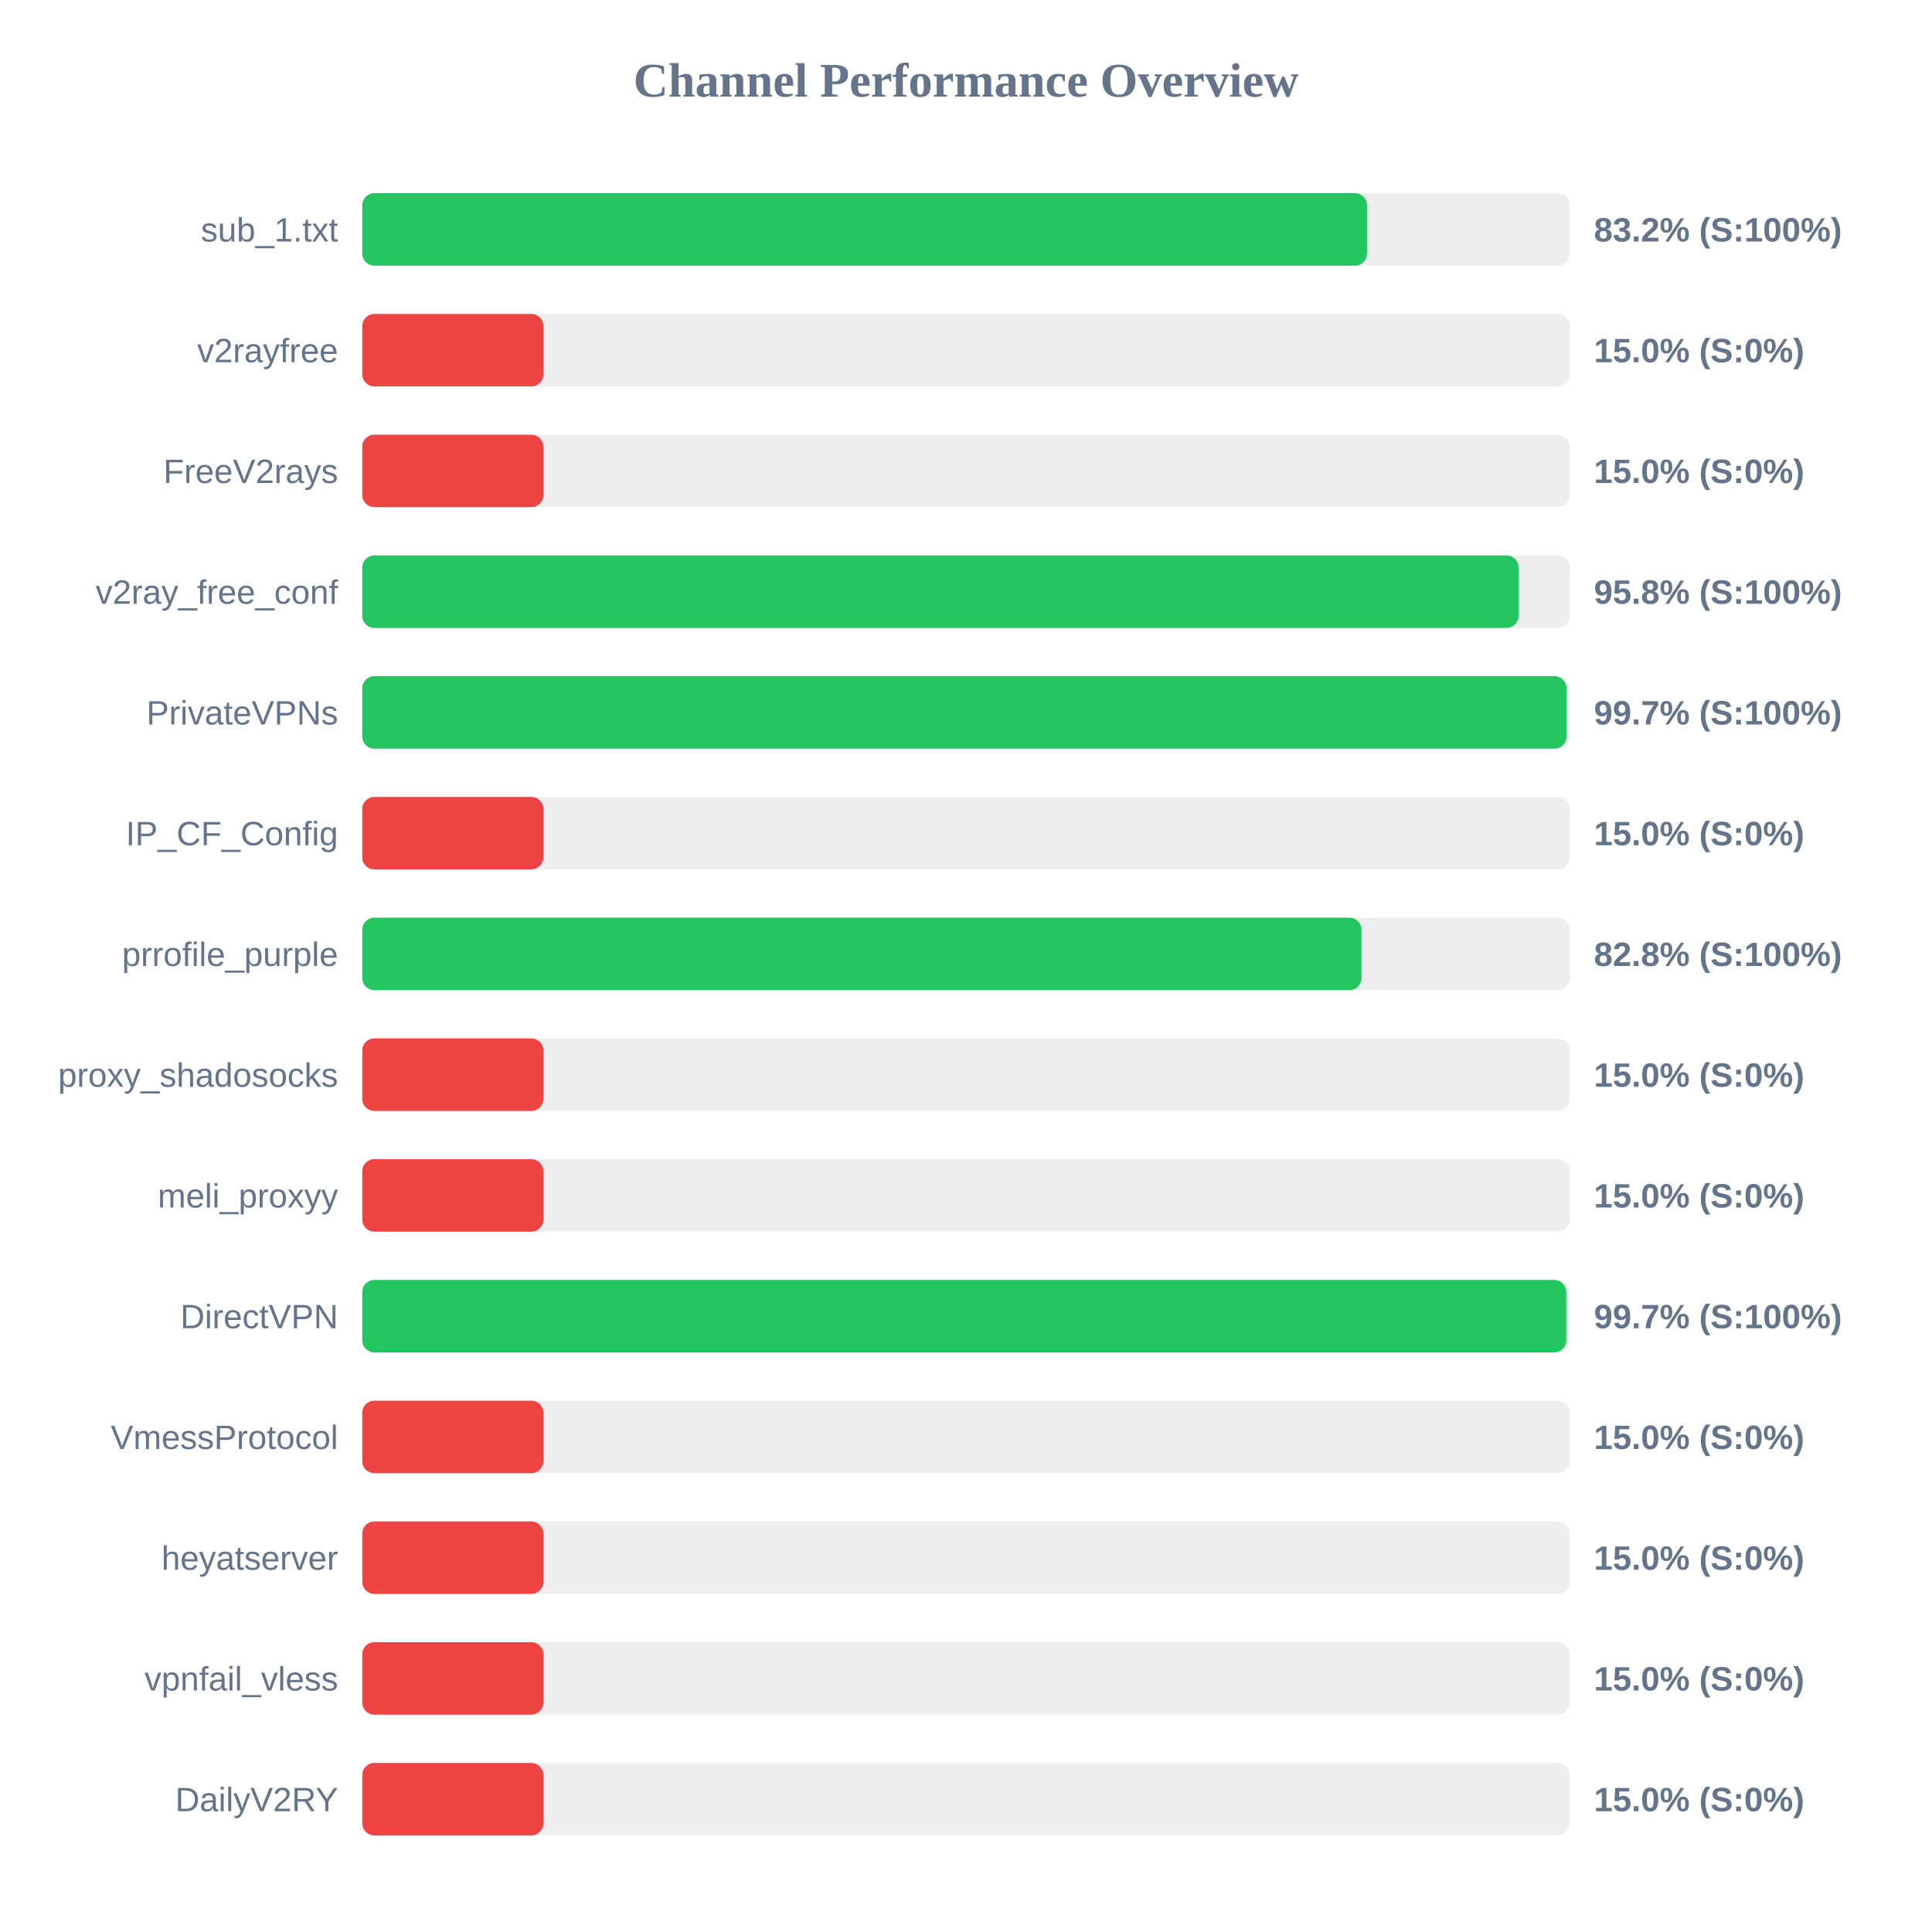
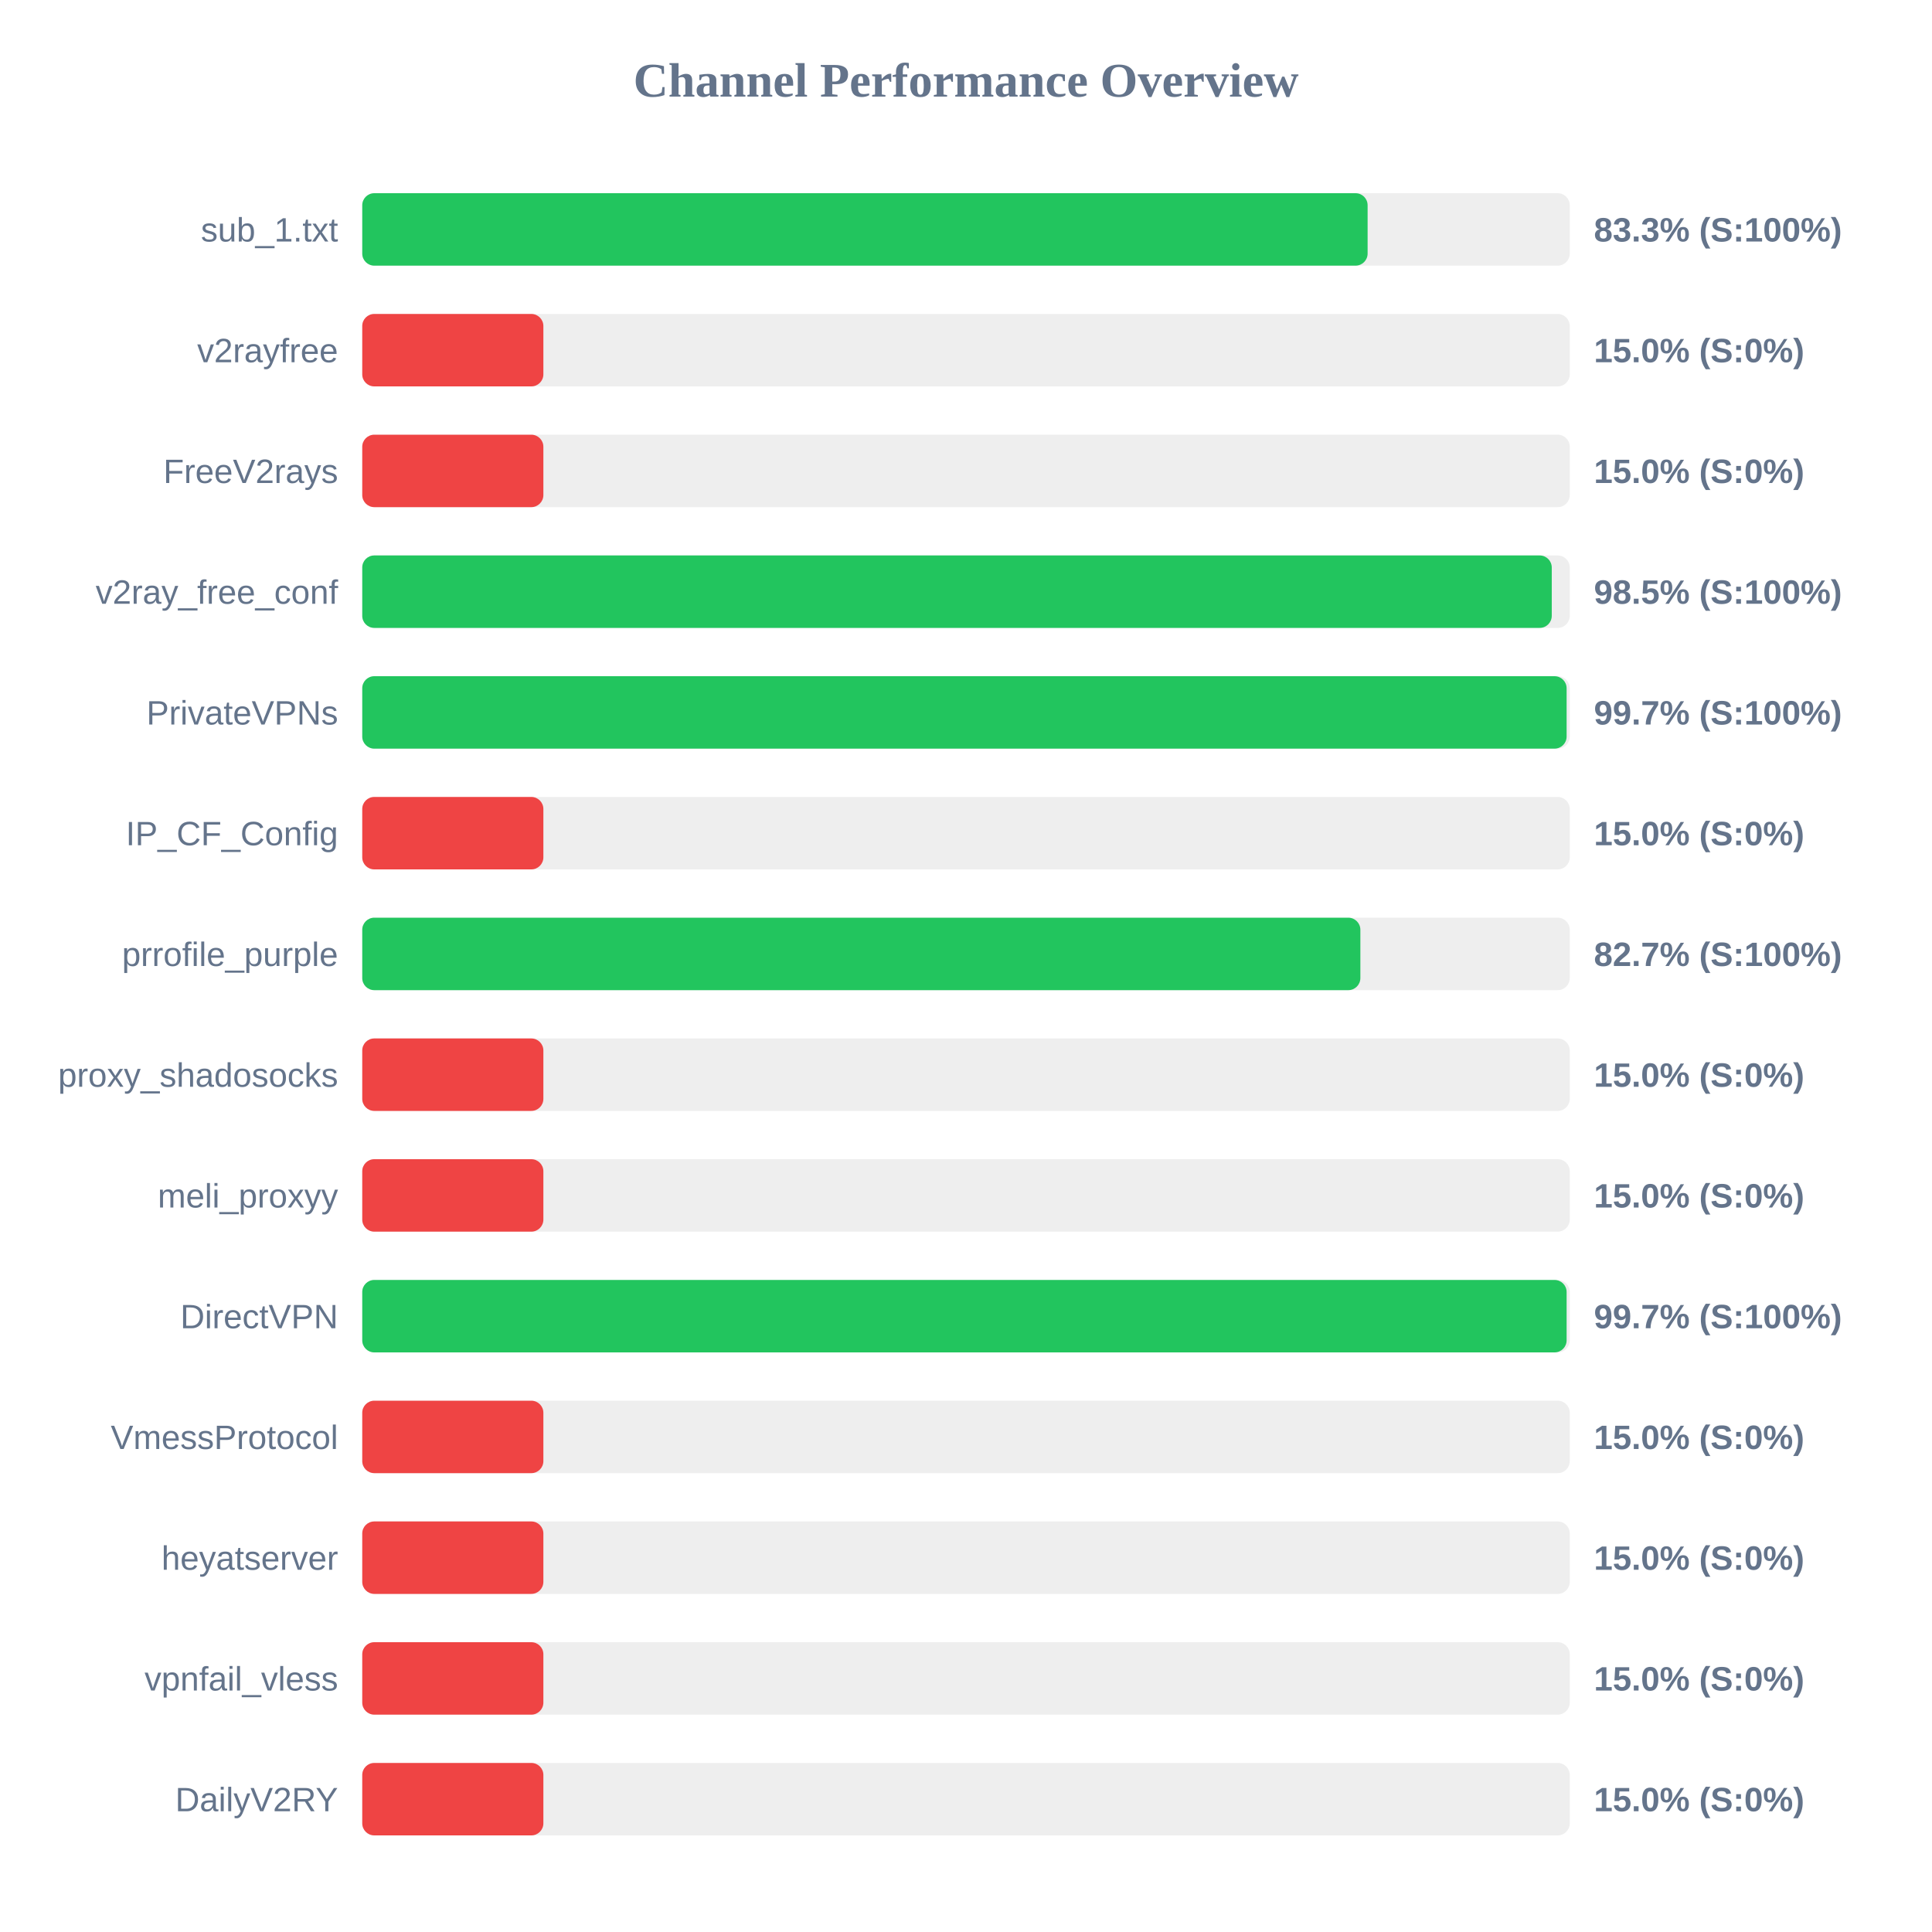
<svg xmlns="http://www.w3.org/2000/svg" width="800" height="800" version="1.1">
  <style>
        .row { font: 14px Arial; fill: #64748b; }
        .score { font: bold 14px Arial; fill: #64748b; }
    </style>
  <text x="400" y="40" text-anchor="middle" font-size="20px" font-weight="bold" fill="#64748b">Channel Performance Overview</text>
  <rect x="150" y="80" width="500" height="30" fill="#eee" rx="5" />
-   <rect x="150" y="80" width="416.05" height="30" fill="#22c55e" rx="5" />
+   <rect x="150" y="80" width="416.3" height="30" fill="#22c55e" rx="5" />
  <text x="140" y="100" text-anchor="end" class="row">sub_1.txt</text>
-   <text x="660" y="100" text-anchor="start" class="score">83.2% (S:100%)</text>
+   <text x="660" y="100" text-anchor="start" class="score">83.3% (S:100%)</text>
  <rect x="150" y="130" width="500" height="30" fill="#eee" rx="5" />
  <rect x="150" y="130" width="75.0" height="30" fill="#ef4444" rx="5" />
  <text x="140" y="150" text-anchor="end" class="row">v2rayfree</text>
  <text x="660" y="150" text-anchor="start" class="score">15.0% (S:0%)</text>
  <rect x="150" y="180" width="500" height="30" fill="#eee" rx="5" />
  <rect x="150" y="180" width="75.0" height="30" fill="#ef4444" rx="5" />
  <text x="140" y="200" text-anchor="end" class="row">FreeV2rays</text>
  <text x="660" y="200" text-anchor="start" class="score">15.0% (S:0%)</text>
  <rect x="150" y="230" width="500" height="30" fill="#eee" rx="5" />
-   <rect x="150" y="230" width="478.8" height="30" fill="#22c55e" rx="5" />
+   <rect x="150" y="230" width="492.55" height="30" fill="#22c55e" rx="5" />
  <text x="140" y="250" text-anchor="end" class="row">v2ray_free_conf</text>
-   <text x="660" y="250" text-anchor="start" class="score">95.8% (S:100%)</text>
+   <text x="660" y="250" text-anchor="start" class="score">98.5% (S:100%)</text>
  <rect x="150" y="280" width="500" height="30" fill="#eee" rx="5" />
-   <rect x="150" y="280" width="498.65" height="30" fill="#22c55e" rx="5" />
+   <rect x="150" y="280" width="498.7" height="30" fill="#22c55e" rx="5" />
  <text x="140" y="300" text-anchor="end" class="row">PrivateVPNs</text>
  <text x="660" y="300" text-anchor="start" class="score">99.7% (S:100%)</text>
  <rect x="150" y="330" width="500" height="30" fill="#eee" rx="5" />
  <rect x="150" y="330" width="75.0" height="30" fill="#ef4444" rx="5" />
  <text x="140" y="350" text-anchor="end" class="row">IP_CF_Config</text>
  <text x="660" y="350" text-anchor="start" class="score">15.0% (S:0%)</text>
  <rect x="150" y="380" width="500" height="30" fill="#eee" rx="5" />
-   <rect x="150" y="380" width="413.75" height="30" fill="#22c55e" rx="5" />
+   <rect x="150" y="380" width="413.3" height="30" fill="#22c55e" rx="5" />
  <text x="140" y="400" text-anchor="end" class="row">prrofile_purple</text>
-   <text x="660" y="400" text-anchor="start" class="score">82.8% (S:100%)</text>
+   <text x="660" y="400" text-anchor="start" class="score">82.7% (S:100%)</text>
  <rect x="150" y="430" width="500" height="30" fill="#eee" rx="5" />
  <rect x="150" y="430" width="75.0" height="30" fill="#ef4444" rx="5" />
  <text x="140" y="450" text-anchor="end" class="row">proxy_shadosocks</text>
  <text x="660" y="450" text-anchor="start" class="score">15.0% (S:0%)</text>
  <rect x="150" y="480" width="500" height="30" fill="#eee" rx="5" />
  <rect x="150" y="480" width="75.0" height="30" fill="#ef4444" rx="5" />
  <text x="140" y="500" text-anchor="end" class="row">meli_proxyy</text>
  <text x="660" y="500" text-anchor="start" class="score">15.0% (S:0%)</text>
  <rect x="150" y="530" width="500" height="30" fill="#eee" rx="5" />
-   <rect x="150" y="530" width="498.55" height="30" fill="#22c55e" rx="5" />
+   <rect x="150" y="530" width="498.7" height="30" fill="#22c55e" rx="5" />
  <text x="140" y="550" text-anchor="end" class="row">DirectVPN</text>
  <text x="660" y="550" text-anchor="start" class="score">99.7% (S:100%)</text>
  <rect x="150" y="580" width="500" height="30" fill="#eee" rx="5" />
  <rect x="150" y="580" width="75.0" height="30" fill="#ef4444" rx="5" />
  <text x="140" y="600" text-anchor="end" class="row">VmessProtocol</text>
  <text x="660" y="600" text-anchor="start" class="score">15.0% (S:0%)</text>
  <rect x="150" y="630" width="500" height="30" fill="#eee" rx="5" />
  <rect x="150" y="630" width="75.0" height="30" fill="#ef4444" rx="5" />
  <text x="140" y="650" text-anchor="end" class="row">heyatserver</text>
  <text x="660" y="650" text-anchor="start" class="score">15.0% (S:0%)</text>
  <rect x="150" y="680" width="500" height="30" fill="#eee" rx="5" />
  <rect x="150" y="680" width="75.0" height="30" fill="#ef4444" rx="5" />
  <text x="140" y="700" text-anchor="end" class="row">vpnfail_vless</text>
  <text x="660" y="700" text-anchor="start" class="score">15.0% (S:0%)</text>
  <rect x="150" y="730" width="500" height="30" fill="#eee" rx="5" />
  <rect x="150" y="730" width="75.0" height="30" fill="#ef4444" rx="5" />
  <text x="140" y="750" text-anchor="end" class="row">DailyV2RY</text>
  <text x="660" y="750" text-anchor="start" class="score">15.0% (S:0%)</text>
</svg>
